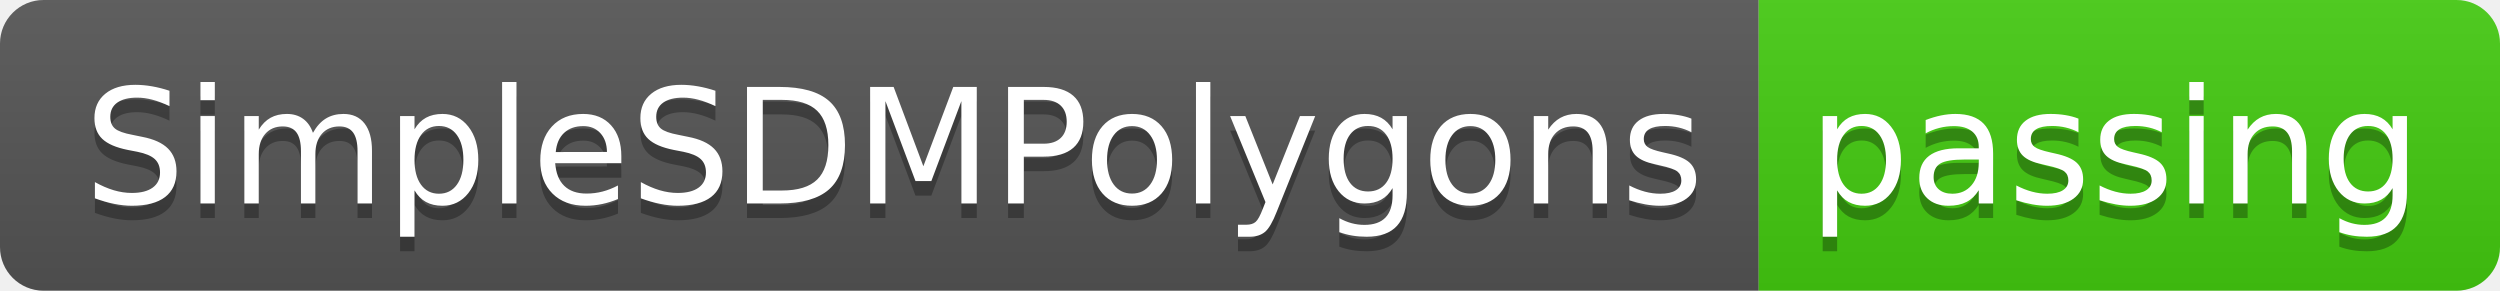
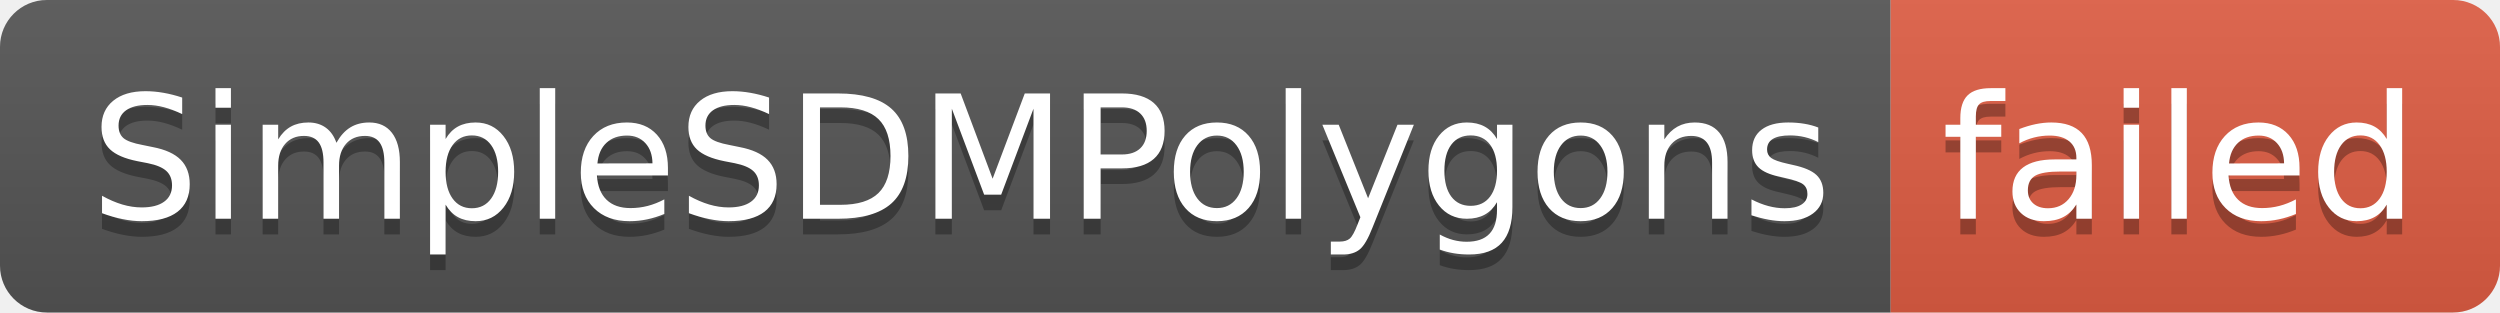
- <svg xmlns="http://www.w3.org/2000/svg" width="172" height="20" role="img" aria-label="SimpleSDMPolygons: passing">
+ <svg xmlns="http://www.w3.org/2000/svg" width="160" height="20" role="img" aria-label="SimpleSDMPolygons: failed">
  <linearGradient id="s" x2="0" y2="100%">
    <stop offset="0" stop-color="#bbb" stop-opacity=".1" />
    <stop offset="1" stop-opacity=".1" />
  </linearGradient>
  <clipPath id="r">
-     <rect width="172" height="20" rx="3" fill="#fff" />
+     <rect width="160" height="20" rx="3" fill="#fff" />
  </clipPath>
  <g clip-path="url(#r)">
    <rect width="121" height="20" fill="#555" />
-     <rect x="121" width="51" height="20" fill="#4c1" />
-     <rect width="172" height="20" fill="url(#s)" />
+     <rect x="121" width="39" height="20" fill="#e05d44" />
+     <rect width="160" height="20" fill="url(#s)" />
  </g>
  <g fill="#fff" text-anchor="middle" font-family="Verdana,Geneva,DejaVu Sans,sans-serif" text-rendering="geometricPrecision" font-size="110">
    <text aria-hidden="true" x="615" y="150" fill="#010101" fill-opacity=".3" transform="scale(.1)" textLength="1110">SimpleSDMPolygons</text>
    <text x="615" y="140" transform="scale(.1)" fill="#fff" textLength="1110">SimpleSDMPolygons</text>
-     <text aria-hidden="true" x="1455" y="150" fill="#010101" fill-opacity=".3" transform="scale(.1)" textLength="410">passing</text>
-     <text x="1455" y="140" transform="scale(.1)" fill="#fff" textLength="410">passing</text>
+     <text aria-hidden="true" x="1395" y="150" fill="#010101" fill-opacity=".3" transform="scale(.1)" textLength="290">failed</text>
+     <text x="1395" y="140" transform="scale(.1)" fill="#fff" textLength="290">failed</text>
  </g>
</svg>
